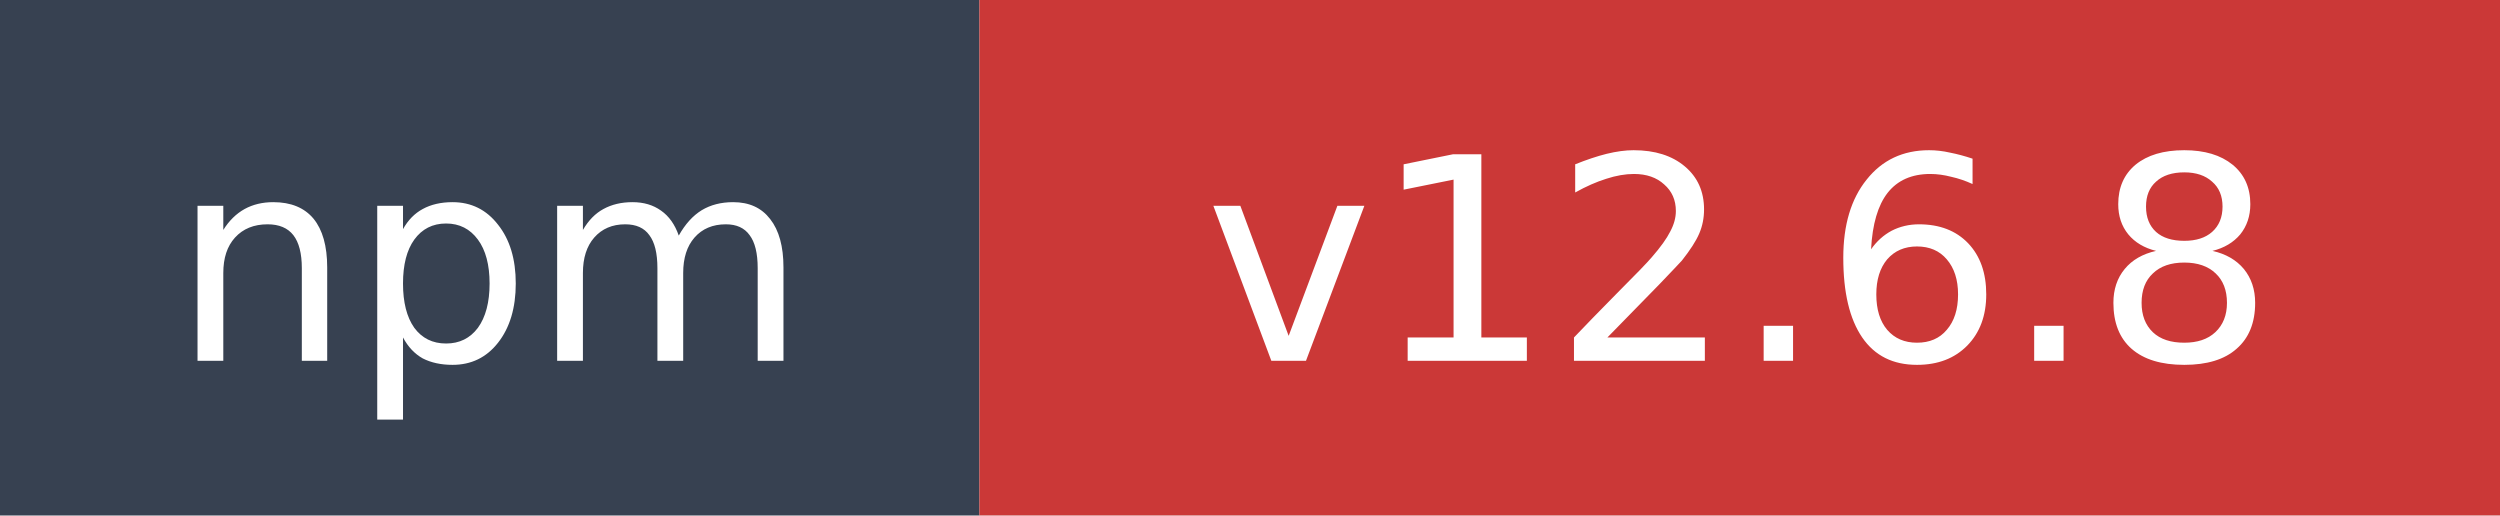
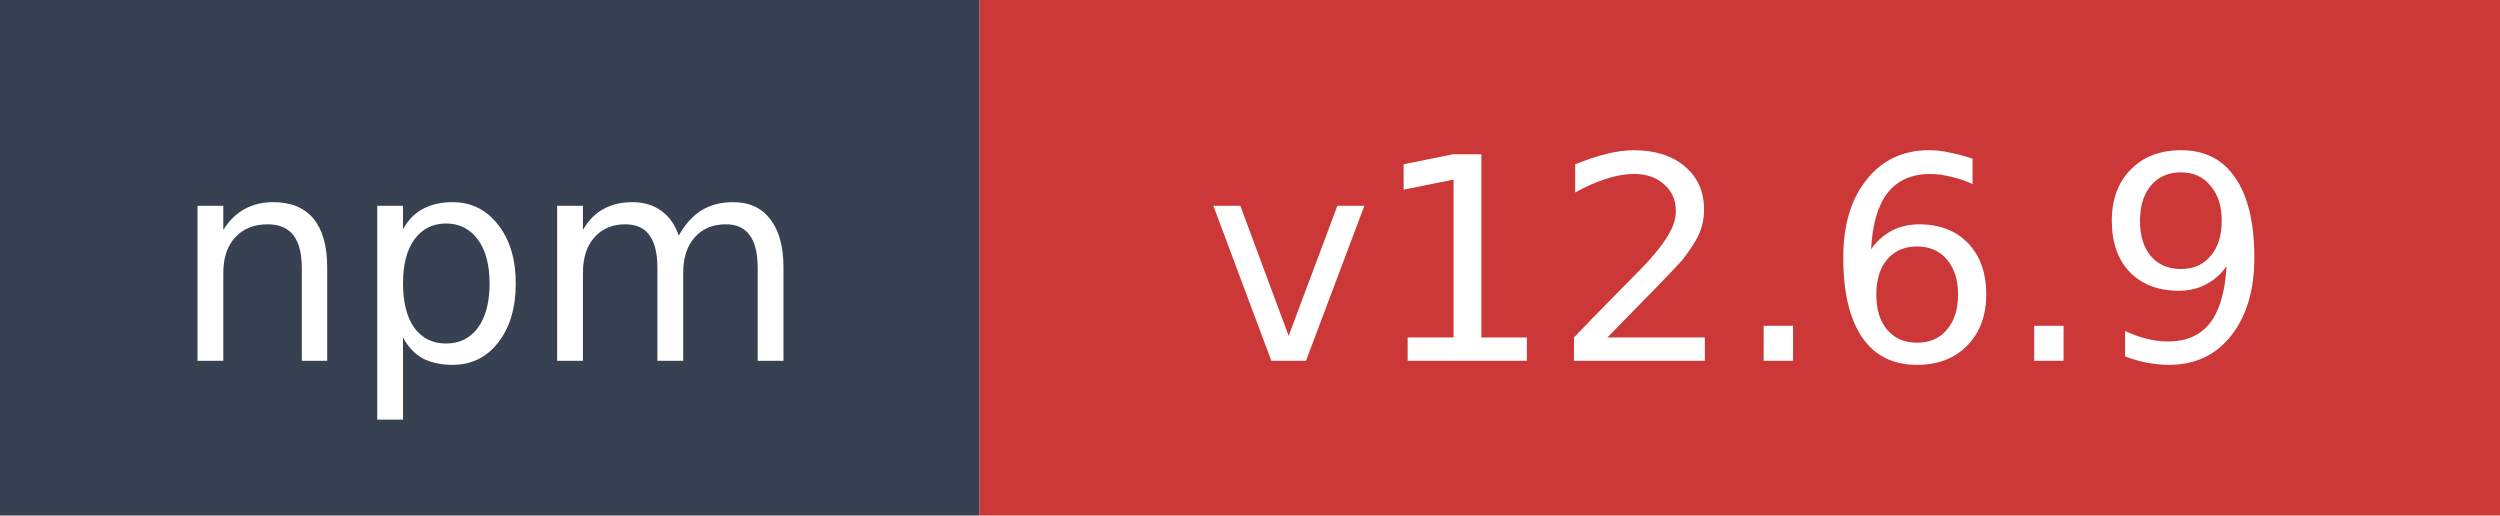
- <svg xmlns="http://www.w3.org/2000/svg" width="97" height="20" role="img" aria-label="npm: v12.6.8">
+ <svg xmlns="http://www.w3.org/2000/svg" width="97" height="20" role="img" aria-label="npm: v12.6.9">
  <rect width="38" height="20" fill="#374151" />
  <rect x="38" width="59" height="20" fill="#cb3837" />
  <text x="19" y="14" fill="#ffffff" font-family="Verdana,Geneva,DejaVu Sans,sans-serif" font-size="11" text-anchor="middle">npm</text>
-   <text x="67.5" y="14" fill="#ffffff" font-family="Verdana,Geneva,DejaVu Sans,sans-serif" font-size="11" text-anchor="middle">v12.6.8</text>
+   <text x="67.5" y="14" fill="#ffffff" font-family="Verdana,Geneva,DejaVu Sans,sans-serif" font-size="11" text-anchor="middle">v12.6.9</text>
</svg>
